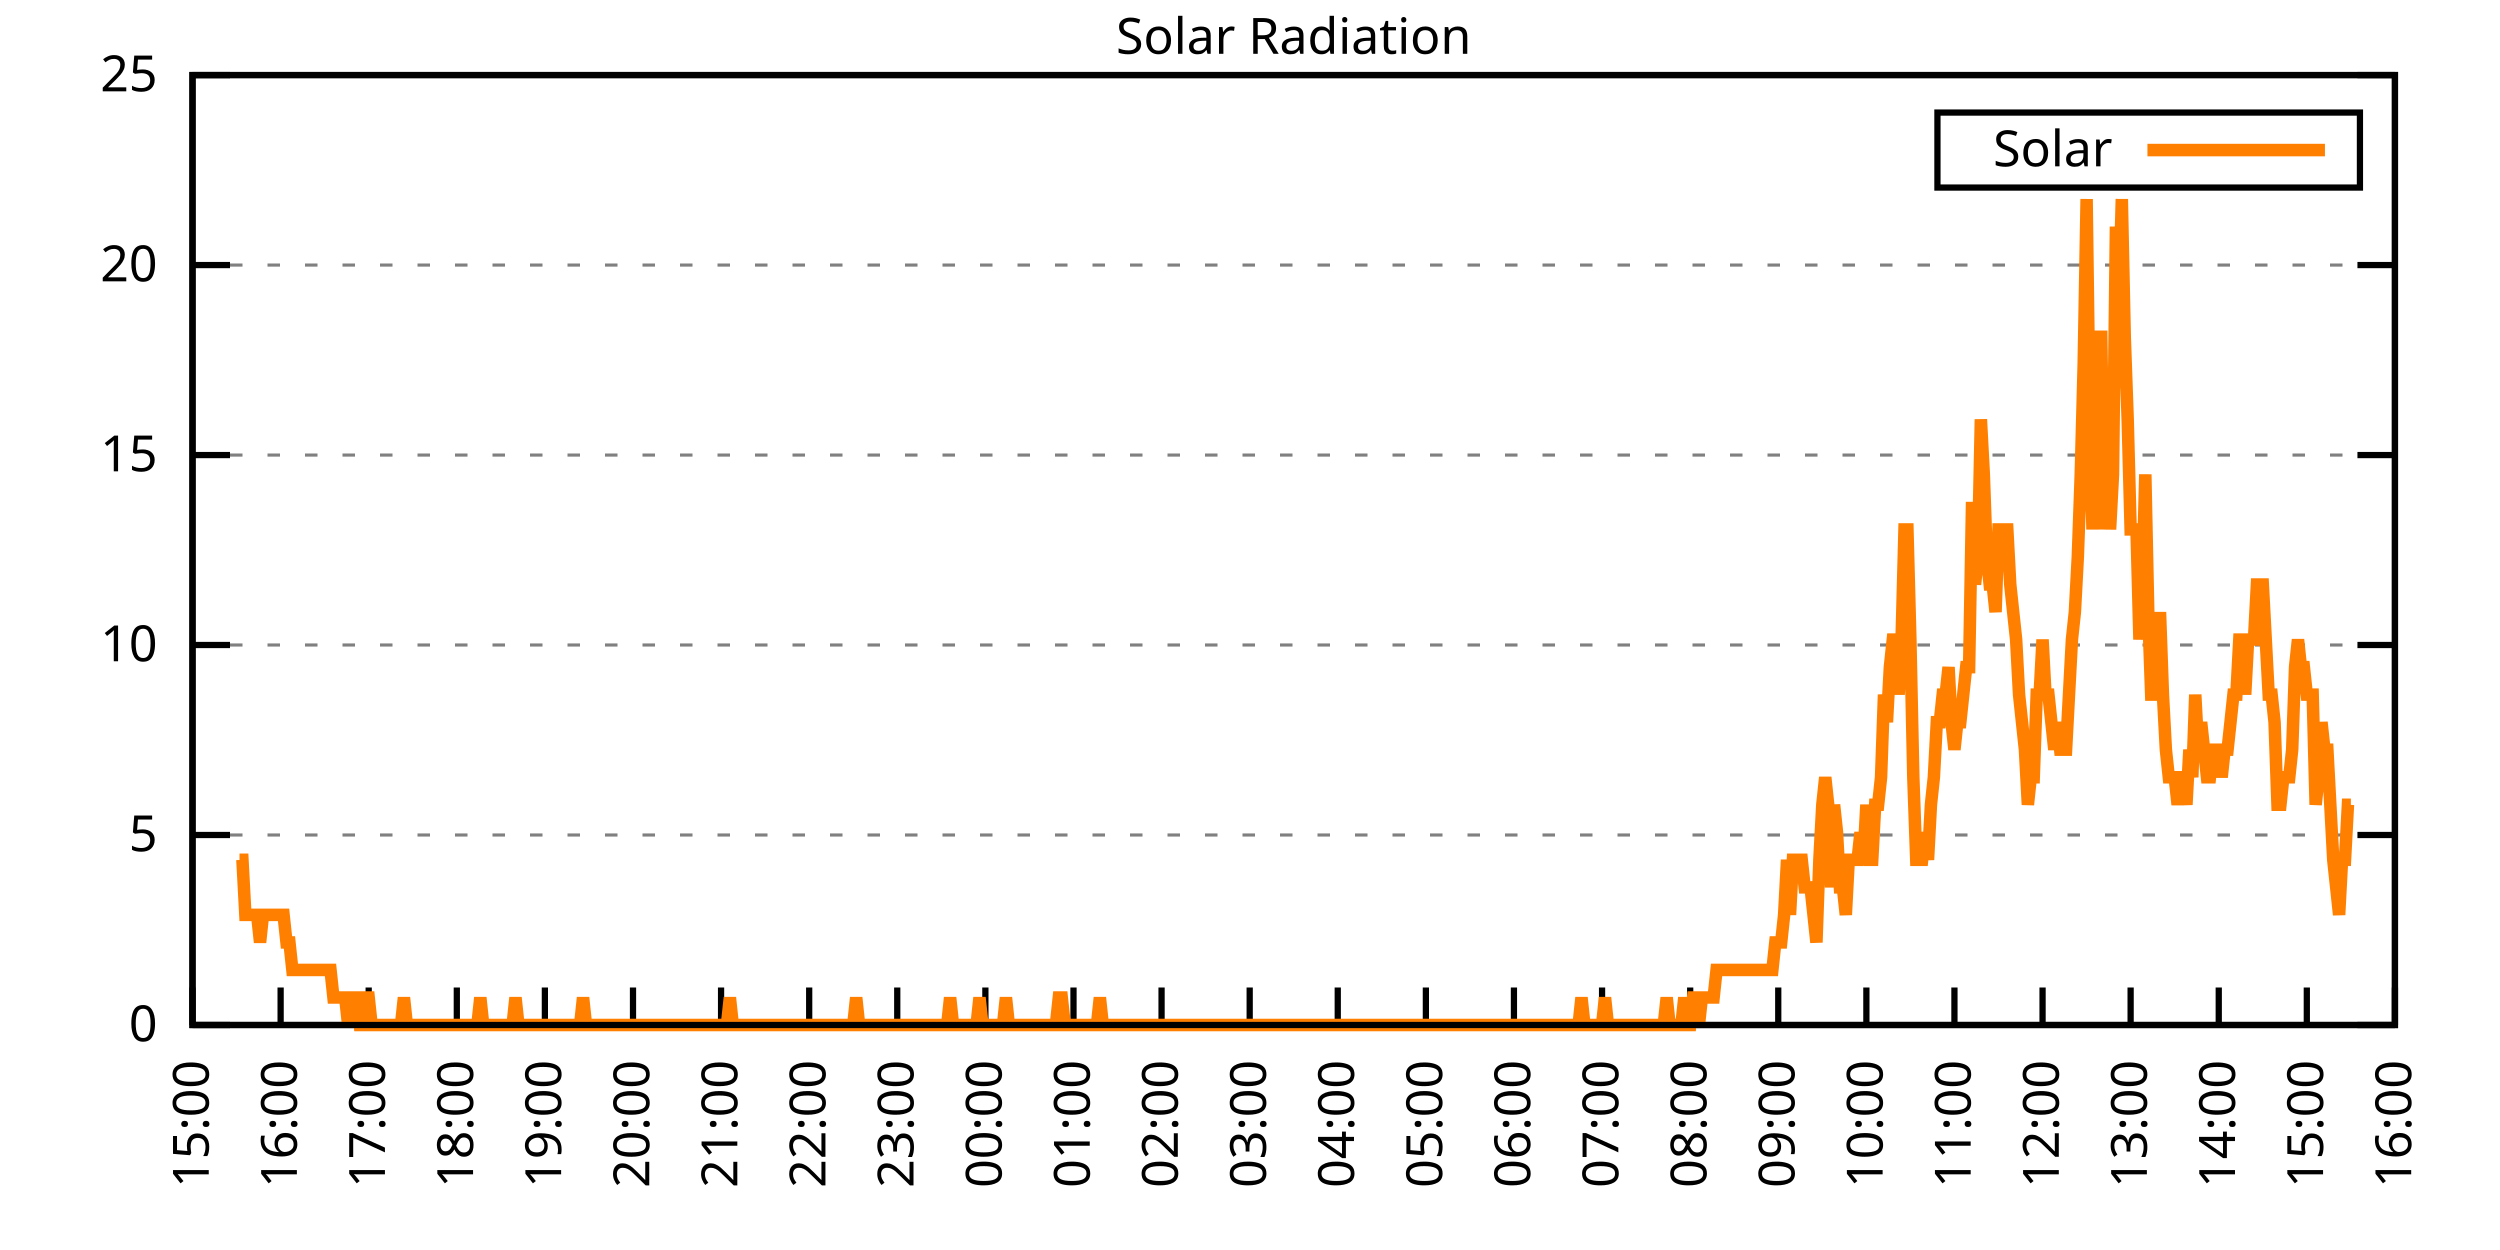
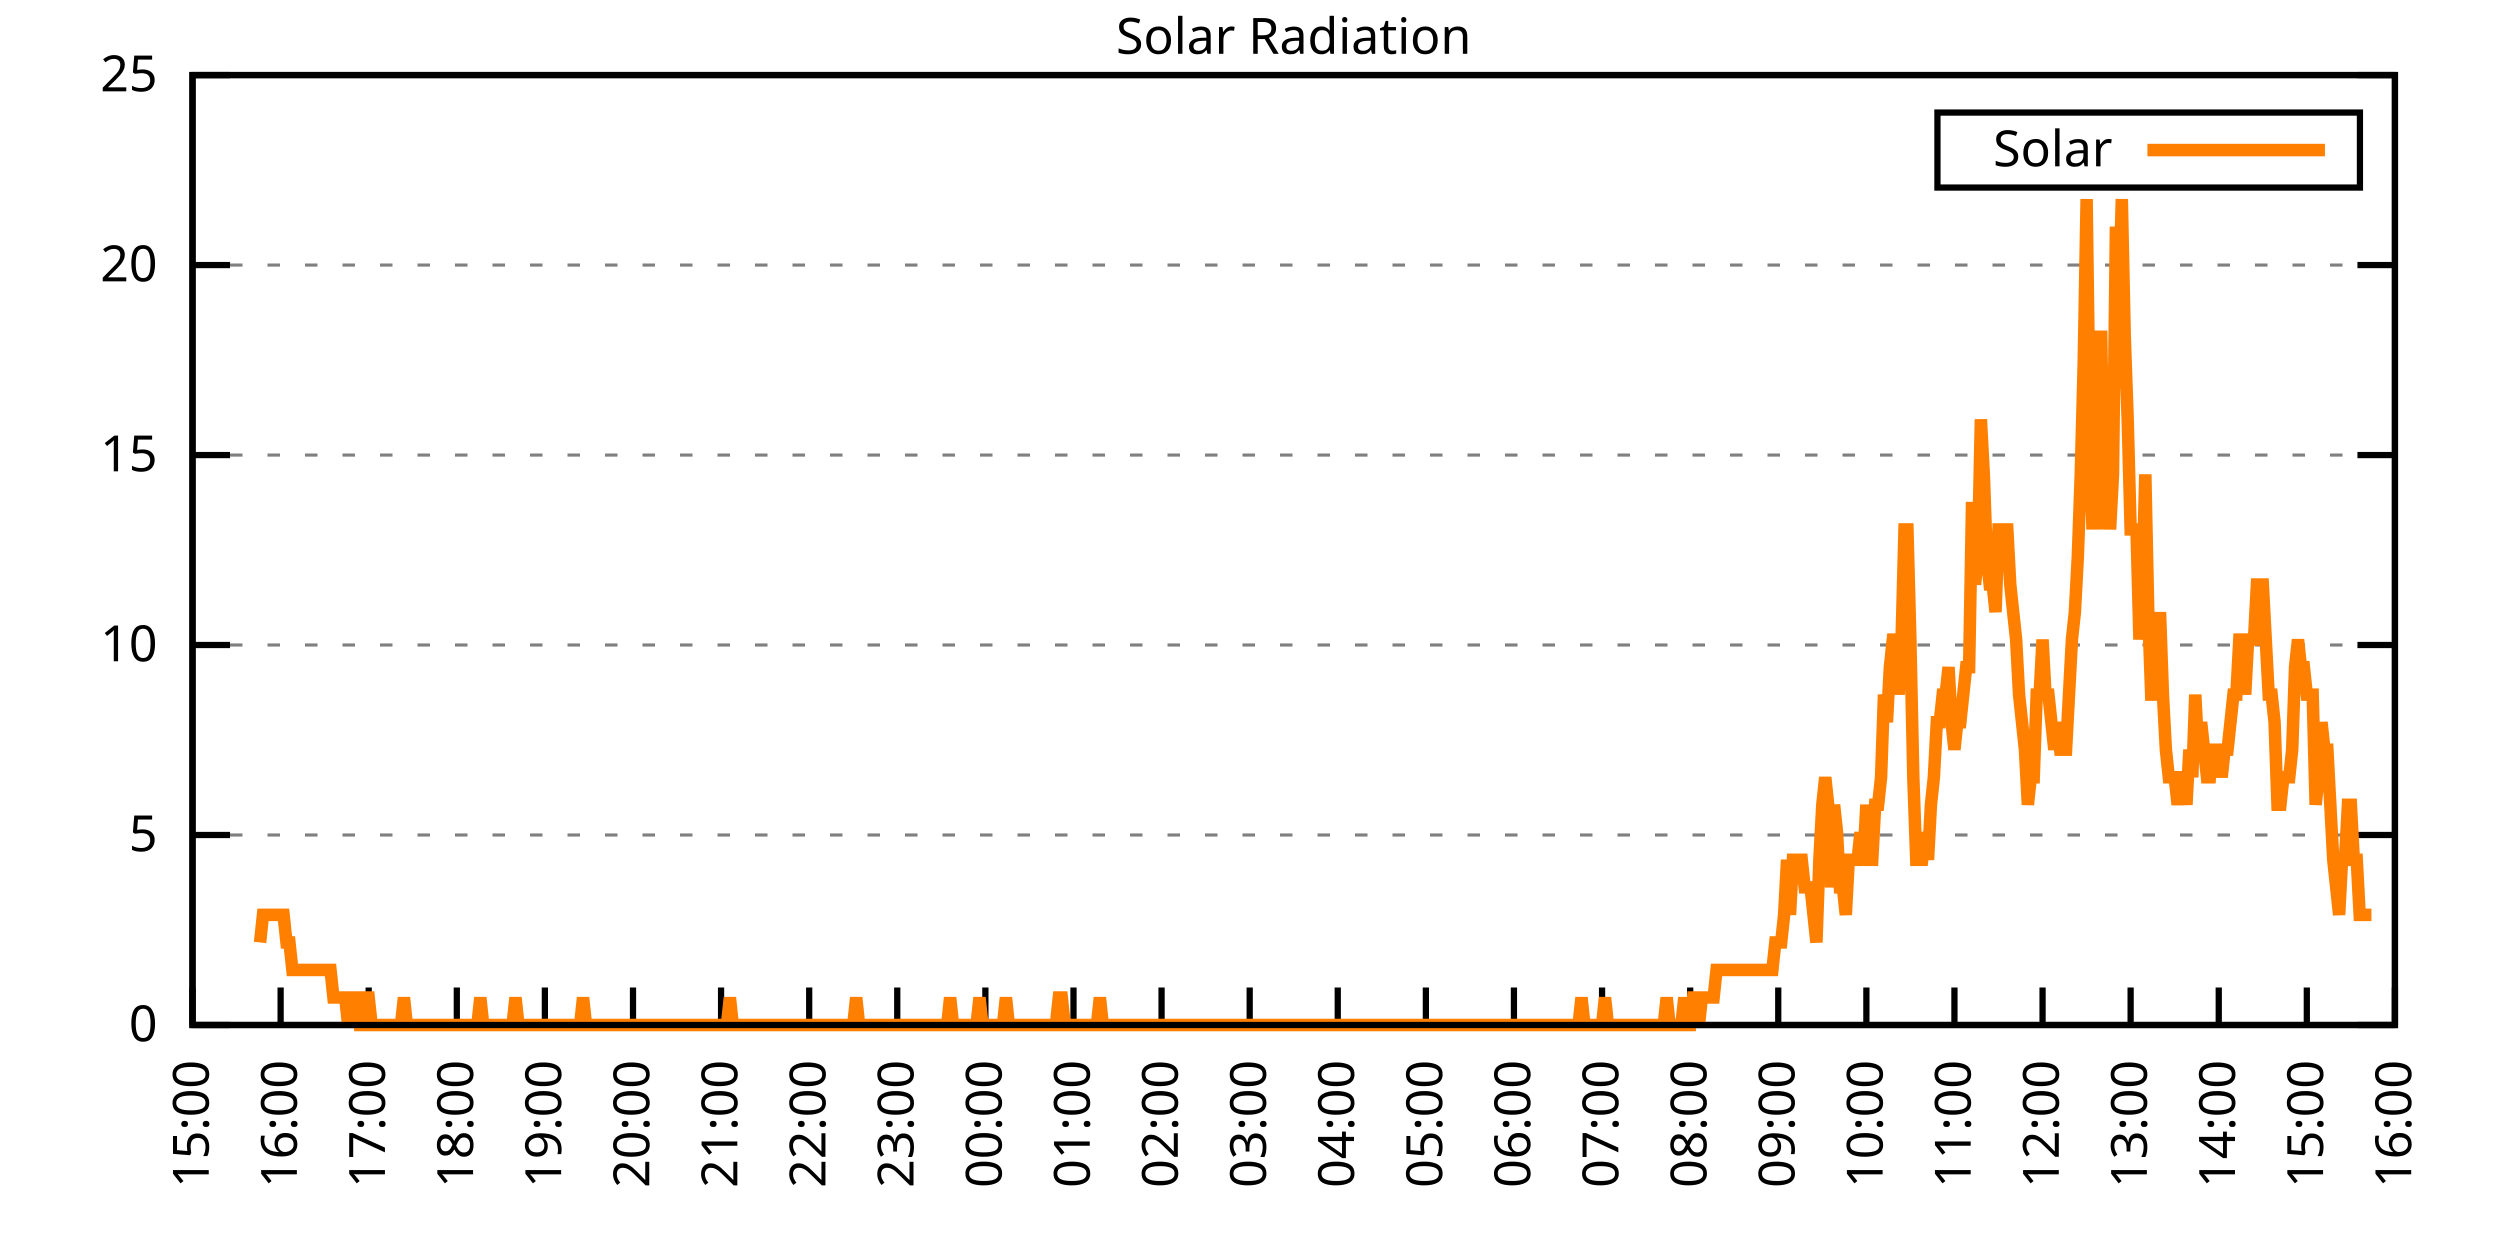
<svg xmlns="http://www.w3.org/2000/svg" xmlns:xlink="http://www.w3.org/1999/xlink" width="400" height="200" viewBox="0 0 400 200">
  <g id="gnuplot_canvas">
    <rect x="0" y="0" width="400" height="200" fill="none" />
    <defs>
      <circle id="gpDot" r="0.5" stroke-width="0.5" stroke="currentColor" />
      <path id="gpPt0" stroke-width="0.333" stroke="currentColor" d="M-1,0 h2 M0,-1 v2" />
      <path id="gpPt1" stroke-width="0.333" stroke="currentColor" d="M-1,-1 L1,1 M1,-1 L-1,1" />
      <path id="gpPt2" stroke-width="0.333" stroke="currentColor" d="M-1,0 L1,0 M0,-1 L0,1 M-1,-1 L1,1 M-1,1 L1,-1" />
      <rect id="gpPt3" stroke-width="0.333" stroke="currentColor" x="-1" y="-1" width="2" height="2" />
      <rect id="gpPt4" stroke-width="0.333" stroke="currentColor" fill="currentColor" x="-1" y="-1" width="2" height="2" />
      <circle id="gpPt5" stroke-width="0.333" stroke="currentColor" cx="0" cy="0" r="1" />
      <use xlink:href="#gpPt5" id="gpPt6" fill="currentColor" stroke="none" />
      <path id="gpPt7" stroke-width="0.333" stroke="currentColor" d="M0,-1.33 L-1.33,0.67 L1.33,0.67 z" />
      <use xlink:href="#gpPt7" id="gpPt8" fill="currentColor" stroke="none" />
      <use xlink:href="#gpPt7" id="gpPt9" stroke="currentColor" transform="rotate(180)" />
      <use xlink:href="#gpPt9" id="gpPt10" fill="currentColor" stroke="none" />
      <use xlink:href="#gpPt3" id="gpPt11" stroke="currentColor" transform="rotate(45)" />
      <use xlink:href="#gpPt11" id="gpPt12" fill="currentColor" stroke="none" />
      <path id="gpPt13" stroke-width="0.333" stroke="currentColor" d="M0,1.330 L1.265,0.411 L0.782,-1.067 L-0.782,-1.076 L-1.265,0.411 z" />
      <use xlink:href="#gpPt13" id="gpPt14" fill="currentColor" stroke="none" />
      <filter id="textbox" filterUnits="objectBoundingBox" x="0" y="0" height="1" width="1">
        <feFlood flood-color="white" flood-opacity="1" result="bgnd" />
        <feComposite in="SourceGraphic" in2="bgnd" operator="atop" />
      </filter>
      <filter id="greybox" filterUnits="objectBoundingBox" x="0" y="0" height="1" width="1">
        <feFlood flood-color="lightgrey" flood-opacity="1" result="grey" />
        <feComposite in="SourceGraphic" in2="grey" operator="atop" />
      </filter>
    </defs>
    <g fill="none" color="white" stroke="currentColor" stroke-width="1.00" stroke-linecap="butt" stroke-linejoin="miter">
</g>
    <g fill="none" color="black" stroke="currentColor" stroke-width="1.00" stroke-linecap="butt" stroke-linejoin="miter">
      <g stroke="none" shape-rendering="crispEdges">
        <polygon fill="rgb(255, 255, 255)" points="30.80,164.00 383.18,164.00 383.18,12.02 30.80,12.02 " />
      </g>
    </g>
    <g fill="none" color="black" stroke="currentColor" stroke-width="1.00" stroke-linecap="butt" stroke-linejoin="miter">
</g>
    <g fill="none" color="black" stroke="black" stroke-width="0.50" stroke-linecap="butt" stroke-linejoin="miter">
</g>
    <g fill="none" color="gray" stroke="currentColor" stroke-width="0.50" stroke-linecap="butt" stroke-linejoin="miter">
      <path stroke="gray" stroke-dasharray="2,4" class="gridline" d="M30.80,164.00 L383.19,164.00  " />
    </g>
    <g fill="none" color="gray" stroke="gray" stroke-width="1.00" stroke-linecap="butt" stroke-linejoin="miter">
</g>
    <g fill="none" color="black" stroke="currentColor" stroke-width="1.00" stroke-linecap="butt" stroke-linejoin="miter">
      <path stroke="black" d="M30.80,164.00 L36.80,164.00 M383.19,164.00 L377.19,164.00  " />
      <g transform="translate(25.20,166.60)" stroke="none" fill="black" font-family="Sans" font-size="8.00" text-anchor="end">
        <text>
          <tspan font-family="Sans"> 0</tspan>
        </text>
      </g>
    </g>
    <g fill="none" color="black" stroke="currentColor" stroke-width="1.00" stroke-linecap="butt" stroke-linejoin="miter">
</g>
    <g fill="none" color="black" stroke="black" stroke-width="0.50" stroke-linecap="butt" stroke-linejoin="miter">
</g>
    <g fill="none" color="gray" stroke="currentColor" stroke-width="0.50" stroke-linecap="butt" stroke-linejoin="miter">
      <path stroke="gray" stroke-dasharray="2,4" class="gridline" d="M30.80,133.60 L383.19,133.60  " />
    </g>
    <g fill="none" color="gray" stroke="gray" stroke-width="1.00" stroke-linecap="butt" stroke-linejoin="miter">
</g>
    <g fill="none" color="black" stroke="currentColor" stroke-width="1.00" stroke-linecap="butt" stroke-linejoin="miter">
      <path stroke="black" d="M30.80,133.60 L36.80,133.60 M383.19,133.60 L377.19,133.60  " />
      <g transform="translate(25.20,136.20)" stroke="none" fill="black" font-family="Sans" font-size="8.00" text-anchor="end">
        <text>
          <tspan font-family="Sans"> 5</tspan>
        </text>
      </g>
    </g>
    <g fill="none" color="black" stroke="currentColor" stroke-width="1.00" stroke-linecap="butt" stroke-linejoin="miter">
</g>
    <g fill="none" color="black" stroke="black" stroke-width="0.50" stroke-linecap="butt" stroke-linejoin="miter">
</g>
    <g fill="none" color="gray" stroke="currentColor" stroke-width="0.50" stroke-linecap="butt" stroke-linejoin="miter">
      <path stroke="gray" stroke-dasharray="2,4" class="gridline" d="M30.80,103.20 L383.19,103.20  " />
    </g>
    <g fill="none" color="gray" stroke="gray" stroke-width="1.00" stroke-linecap="butt" stroke-linejoin="miter">
</g>
    <g fill="none" color="black" stroke="currentColor" stroke-width="1.00" stroke-linecap="butt" stroke-linejoin="miter">
      <path stroke="black" d="M30.80,103.20 L36.80,103.20 M383.19,103.20 L377.19,103.20  " />
      <g transform="translate(25.20,105.80)" stroke="none" fill="black" font-family="Sans" font-size="8.00" text-anchor="end">
        <text>
          <tspan font-family="Sans"> 10</tspan>
        </text>
      </g>
    </g>
    <g fill="none" color="black" stroke="currentColor" stroke-width="1.00" stroke-linecap="butt" stroke-linejoin="miter">
</g>
    <g fill="none" color="black" stroke="black" stroke-width="0.50" stroke-linecap="butt" stroke-linejoin="miter">
</g>
    <g fill="none" color="gray" stroke="currentColor" stroke-width="0.50" stroke-linecap="butt" stroke-linejoin="miter">
      <path stroke="gray" stroke-dasharray="2,4" class="gridline" d="M30.80,72.81 L383.19,72.81  " />
    </g>
    <g fill="none" color="gray" stroke="gray" stroke-width="1.00" stroke-linecap="butt" stroke-linejoin="miter">
</g>
    <g fill="none" color="black" stroke="currentColor" stroke-width="1.00" stroke-linecap="butt" stroke-linejoin="miter">
      <path stroke="black" d="M30.80,72.81 L36.80,72.81 M383.19,72.81 L377.19,72.81  " />
      <g transform="translate(25.20,75.41)" stroke="none" fill="black" font-family="Sans" font-size="8.00" text-anchor="end">
        <text>
          <tspan font-family="Sans"> 15</tspan>
        </text>
      </g>
    </g>
    <g fill="none" color="black" stroke="currentColor" stroke-width="1.00" stroke-linecap="butt" stroke-linejoin="miter">
</g>
    <g fill="none" color="black" stroke="black" stroke-width="0.50" stroke-linecap="butt" stroke-linejoin="miter">
</g>
    <g fill="none" color="gray" stroke="currentColor" stroke-width="0.50" stroke-linecap="butt" stroke-linejoin="miter">
      <path stroke="gray" stroke-dasharray="2,4" class="gridline" d="M30.80,42.41 L383.19,42.41  " />
    </g>
    <g fill="none" color="gray" stroke="gray" stroke-width="1.00" stroke-linecap="butt" stroke-linejoin="miter">
</g>
    <g fill="none" color="black" stroke="currentColor" stroke-width="1.00" stroke-linecap="butt" stroke-linejoin="miter">
      <path stroke="black" d="M30.80,42.41 L36.80,42.41 M383.19,42.41 L377.19,42.41  " />
      <g transform="translate(25.20,45.01)" stroke="none" fill="black" font-family="Sans" font-size="8.00" text-anchor="end">
        <text>
          <tspan font-family="Sans"> 20</tspan>
        </text>
      </g>
    </g>
    <g fill="none" color="black" stroke="currentColor" stroke-width="1.00" stroke-linecap="butt" stroke-linejoin="miter">
</g>
    <g fill="none" color="black" stroke="black" stroke-width="0.50" stroke-linecap="butt" stroke-linejoin="miter">
</g>
    <g fill="none" color="gray" stroke="currentColor" stroke-width="0.50" stroke-linecap="butt" stroke-linejoin="miter">
      <path stroke="gray" stroke-dasharray="2,4" class="gridline" d="M30.80,12.01 L383.19,12.01  " />
    </g>
    <g fill="none" color="gray" stroke="gray" stroke-width="1.00" stroke-linecap="butt" stroke-linejoin="miter">
</g>
    <g fill="none" color="black" stroke="currentColor" stroke-width="1.00" stroke-linecap="butt" stroke-linejoin="miter">
      <path stroke="black" d="M30.80,12.01 L36.80,12.01 M383.19,12.01 L377.19,12.01  " />
      <g transform="translate(25.20,14.61)" stroke="none" fill="black" font-family="Sans" font-size="8.00" text-anchor="end">
        <text>
          <tspan font-family="Sans"> 25</tspan>
        </text>
      </g>
    </g>
    <g fill="none" color="black" stroke="currentColor" stroke-width="1.00" stroke-linecap="butt" stroke-linejoin="miter">
      <path stroke="black" d="M30.80,164.00 L30.80,158.00  " />
      <g transform="translate(33.40,169.60) rotate(270.00)" stroke="none" fill="black" font-family="Sans" font-size="8.00" text-anchor="end">
        <text>
          <tspan font-family="Sans">15:00</tspan>
        </text>
      </g>
    </g>
    <g fill="none" color="black" stroke="currentColor" stroke-width="1.00" stroke-linecap="butt" stroke-linejoin="miter">
      <path stroke="black" d="M44.90,164.00 L44.90,158.00  " />
      <g transform="translate(47.50,169.60) rotate(270.00)" stroke="none" fill="black" font-family="Sans" font-size="8.00" text-anchor="end">
        <text>
          <tspan font-family="Sans">16:00</tspan>
        </text>
      </g>
    </g>
    <g fill="none" color="black" stroke="currentColor" stroke-width="1.00" stroke-linecap="butt" stroke-linejoin="miter">
      <path stroke="black" d="M58.99,164.00 L58.99,158.00  " />
      <g transform="translate(61.59,169.60) rotate(270.00)" stroke="none" fill="black" font-family="Sans" font-size="8.00" text-anchor="end">
        <text>
          <tspan font-family="Sans">17:00</tspan>
        </text>
      </g>
    </g>
    <g fill="none" color="black" stroke="currentColor" stroke-width="1.00" stroke-linecap="butt" stroke-linejoin="miter">
      <path stroke="black" d="M73.09,164.00 L73.09,158.00  " />
      <g transform="translate(75.69,169.60) rotate(270.00)" stroke="none" fill="black" font-family="Sans" font-size="8.00" text-anchor="end">
        <text>
          <tspan font-family="Sans">18:00</tspan>
        </text>
      </g>
    </g>
    <g fill="none" color="black" stroke="currentColor" stroke-width="1.00" stroke-linecap="butt" stroke-linejoin="miter">
      <path stroke="black" d="M87.18,164.00 L87.18,158.00  " />
      <g transform="translate(89.78,169.60) rotate(270.00)" stroke="none" fill="black" font-family="Sans" font-size="8.00" text-anchor="end">
        <text>
          <tspan font-family="Sans">19:00</tspan>
        </text>
      </g>
    </g>
    <g fill="none" color="black" stroke="currentColor" stroke-width="1.00" stroke-linecap="butt" stroke-linejoin="miter">
      <path stroke="black" d="M101.28,164.00 L101.28,158.00  " />
      <g transform="translate(103.88,169.60) rotate(270.00)" stroke="none" fill="black" font-family="Sans" font-size="8.00" text-anchor="end">
        <text>
          <tspan font-family="Sans">20:00</tspan>
        </text>
      </g>
    </g>
    <g fill="none" color="black" stroke="currentColor" stroke-width="1.00" stroke-linecap="butt" stroke-linejoin="miter">
      <path stroke="black" d="M115.37,164.00 L115.37,158.00  " />
      <g transform="translate(117.97,169.60) rotate(270.00)" stroke="none" fill="black" font-family="Sans" font-size="8.00" text-anchor="end">
        <text>
          <tspan font-family="Sans">21:00</tspan>
        </text>
      </g>
    </g>
    <g fill="none" color="black" stroke="currentColor" stroke-width="1.00" stroke-linecap="butt" stroke-linejoin="miter">
      <path stroke="black" d="M129.47,164.00 L129.47,158.00  " />
      <g transform="translate(132.07,169.60) rotate(270.00)" stroke="none" fill="black" font-family="Sans" font-size="8.00" text-anchor="end">
        <text>
          <tspan font-family="Sans">22:00</tspan>
        </text>
      </g>
    </g>
    <g fill="none" color="black" stroke="currentColor" stroke-width="1.00" stroke-linecap="butt" stroke-linejoin="miter">
      <path stroke="black" d="M143.56,164.00 L143.56,158.00  " />
      <g transform="translate(146.16,169.60) rotate(270.00)" stroke="none" fill="black" font-family="Sans" font-size="8.00" text-anchor="end">
        <text>
          <tspan font-family="Sans">23:00</tspan>
        </text>
      </g>
    </g>
    <g fill="none" color="black" stroke="currentColor" stroke-width="1.00" stroke-linecap="butt" stroke-linejoin="miter">
      <path stroke="black" d="M157.66,164.00 L157.66,158.00  " />
      <g transform="translate(160.26,169.60) rotate(270.00)" stroke="none" fill="black" font-family="Sans" font-size="8.00" text-anchor="end">
        <text>
          <tspan font-family="Sans">00:00</tspan>
        </text>
      </g>
    </g>
    <g fill="none" color="black" stroke="currentColor" stroke-width="1.00" stroke-linecap="butt" stroke-linejoin="miter">
      <path stroke="black" d="M171.76,164.00 L171.76,158.00  " />
      <g transform="translate(174.36,169.60) rotate(270.00)" stroke="none" fill="black" font-family="Sans" font-size="8.00" text-anchor="end">
        <text>
          <tspan font-family="Sans">01:00</tspan>
        </text>
      </g>
    </g>
    <g fill="none" color="black" stroke="currentColor" stroke-width="1.00" stroke-linecap="butt" stroke-linejoin="miter">
      <path stroke="black" d="M185.85,164.00 L185.85,158.00  " />
      <g transform="translate(188.45,169.60) rotate(270.00)" stroke="none" fill="black" font-family="Sans" font-size="8.00" text-anchor="end">
        <text>
          <tspan font-family="Sans">02:00</tspan>
        </text>
      </g>
    </g>
    <g fill="none" color="black" stroke="currentColor" stroke-width="1.00" stroke-linecap="butt" stroke-linejoin="miter">
      <path stroke="black" d="M199.95,164.00 L199.95,158.00  " />
      <g transform="translate(202.55,169.60) rotate(270.00)" stroke="none" fill="black" font-family="Sans" font-size="8.00" text-anchor="end">
        <text>
          <tspan font-family="Sans">03:00</tspan>
        </text>
      </g>
    </g>
    <g fill="none" color="black" stroke="currentColor" stroke-width="1.00" stroke-linecap="butt" stroke-linejoin="miter">
      <path stroke="black" d="M214.04,164.00 L214.04,158.00  " />
      <g transform="translate(216.64,169.60) rotate(270.00)" stroke="none" fill="black" font-family="Sans" font-size="8.00" text-anchor="end">
        <text>
          <tspan font-family="Sans">04:00</tspan>
        </text>
      </g>
    </g>
    <g fill="none" color="black" stroke="currentColor" stroke-width="1.00" stroke-linecap="butt" stroke-linejoin="miter">
      <path stroke="black" d="M228.14,164.00 L228.14,158.00  " />
      <g transform="translate(230.74,169.60) rotate(270.00)" stroke="none" fill="black" font-family="Sans" font-size="8.00" text-anchor="end">
        <text>
          <tspan font-family="Sans">05:00</tspan>
        </text>
      </g>
    </g>
    <g fill="none" color="black" stroke="currentColor" stroke-width="1.00" stroke-linecap="butt" stroke-linejoin="miter">
      <path stroke="black" d="M242.23,164.00 L242.23,158.00  " />
      <g transform="translate(244.83,169.60) rotate(270.00)" stroke="none" fill="black" font-family="Sans" font-size="8.00" text-anchor="end">
        <text>
          <tspan font-family="Sans">06:00</tspan>
        </text>
      </g>
    </g>
    <g fill="none" color="black" stroke="currentColor" stroke-width="1.00" stroke-linecap="butt" stroke-linejoin="miter">
      <path stroke="black" d="M256.33,164.00 L256.33,158.00  " />
      <g transform="translate(258.93,169.60) rotate(270.00)" stroke="none" fill="black" font-family="Sans" font-size="8.00" text-anchor="end">
        <text>
          <tspan font-family="Sans">07:00</tspan>
        </text>
      </g>
    </g>
    <g fill="none" color="black" stroke="currentColor" stroke-width="1.00" stroke-linecap="butt" stroke-linejoin="miter">
      <path stroke="black" d="M270.43,164.00 L270.43,158.00  " />
      <g transform="translate(273.03,169.60) rotate(270.00)" stroke="none" fill="black" font-family="Sans" font-size="8.00" text-anchor="end">
        <text>
          <tspan font-family="Sans">08:00</tspan>
        </text>
      </g>
    </g>
    <g fill="none" color="black" stroke="currentColor" stroke-width="1.00" stroke-linecap="butt" stroke-linejoin="miter">
      <path stroke="black" d="M284.52,164.00 L284.52,158.00  " />
      <g transform="translate(287.12,169.60) rotate(270.00)" stroke="none" fill="black" font-family="Sans" font-size="8.00" text-anchor="end">
        <text>
          <tspan font-family="Sans">09:00</tspan>
        </text>
      </g>
    </g>
    <g fill="none" color="black" stroke="currentColor" stroke-width="1.00" stroke-linecap="butt" stroke-linejoin="miter">
      <path stroke="black" d="M298.62,164.00 L298.62,158.00  " />
      <g transform="translate(301.22,169.60) rotate(270.00)" stroke="none" fill="black" font-family="Sans" font-size="8.00" text-anchor="end">
        <text>
          <tspan font-family="Sans">10:00</tspan>
        </text>
      </g>
    </g>
    <g fill="none" color="black" stroke="currentColor" stroke-width="1.00" stroke-linecap="butt" stroke-linejoin="miter">
      <path stroke="black" d="M312.71,164.00 L312.71,158.00  " />
      <g transform="translate(315.31,169.60) rotate(270.00)" stroke="none" fill="black" font-family="Sans" font-size="8.00" text-anchor="end">
        <text>
          <tspan font-family="Sans">11:00</tspan>
        </text>
      </g>
    </g>
    <g fill="none" color="black" stroke="currentColor" stroke-width="1.00" stroke-linecap="butt" stroke-linejoin="miter">
      <path stroke="black" d="M326.81,164.00 L326.81,158.00  " />
      <g transform="translate(329.41,169.60) rotate(270.00)" stroke="none" fill="black" font-family="Sans" font-size="8.00" text-anchor="end">
        <text>
          <tspan font-family="Sans">12:00</tspan>
        </text>
      </g>
    </g>
    <g fill="none" color="black" stroke="currentColor" stroke-width="1.00" stroke-linecap="butt" stroke-linejoin="miter">
      <path stroke="black" d="M340.90,164.00 L340.90,158.00  " />
      <g transform="translate(343.50,169.60) rotate(270.00)" stroke="none" fill="black" font-family="Sans" font-size="8.00" text-anchor="end">
        <text>
          <tspan font-family="Sans">13:00</tspan>
        </text>
      </g>
    </g>
    <g fill="none" color="black" stroke="currentColor" stroke-width="1.00" stroke-linecap="butt" stroke-linejoin="miter">
      <path stroke="black" d="M355.00,164.00 L355.00,158.00  " />
      <g transform="translate(357.60,169.60) rotate(270.00)" stroke="none" fill="black" font-family="Sans" font-size="8.00" text-anchor="end">
        <text>
          <tspan font-family="Sans">14:00</tspan>
        </text>
      </g>
    </g>
    <g fill="none" color="black" stroke="currentColor" stroke-width="1.00" stroke-linecap="butt" stroke-linejoin="miter">
      <path stroke="black" d="M369.09,164.00 L369.09,158.00  " />
      <g transform="translate(371.69,169.60) rotate(270.00)" stroke="none" fill="black" font-family="Sans" font-size="8.00" text-anchor="end">
        <text>
          <tspan font-family="Sans">15:00</tspan>
        </text>
      </g>
    </g>
    <g fill="none" color="black" stroke="currentColor" stroke-width="1.00" stroke-linecap="butt" stroke-linejoin="miter">
      <path stroke="black" d="M383.19,164.00 L383.19,158.00  " />
      <g transform="translate(385.79,169.60) rotate(270.00)" stroke="none" fill="black" font-family="Sans" font-size="8.00" text-anchor="end">
        <text>
          <tspan font-family="Sans">16:00</tspan>
        </text>
      </g>
    </g>
    <g fill="none" color="black" stroke="currentColor" stroke-width="1.00" stroke-linecap="butt" stroke-linejoin="miter">
</g>
    <g fill="none" color="black" stroke="currentColor" stroke-width="1.00" stroke-linecap="butt" stroke-linejoin="miter">
      <path stroke="black" d="M30.80,12.01 L30.80,164.00 L383.19,164.00 L383.19,12.01 L30.80,12.01 Z  " />
    </g>
    <g fill="none" color="black" stroke="currentColor" stroke-width="1.00" stroke-linecap="butt" stroke-linejoin="miter">
</g>
    <g fill="none" color="black" stroke="currentColor" stroke-width="1.00" stroke-linecap="butt" stroke-linejoin="miter">
      <path stroke="black" d="M309.99,30.01 L309.99,18.01 L377.59,18.01 L377.59,30.01 L309.99,30.01 Z  " />
    </g>
    <g id="Solar_Radiation_plot_1">
      <g fill="none" color="white" stroke="black" stroke-width="2.00" stroke-linecap="butt" stroke-linejoin="miter">
</g>
      <g fill="none" color="black" stroke="currentColor" stroke-width="2.00" stroke-linecap="butt" stroke-linejoin="miter">
        <g transform="translate(337.99,26.61)" stroke="none" fill="black" font-family="Sans" font-size="8.00" text-anchor="end">
          <text>
            <tspan font-family="Sans">Solar</tspan>
          </text>
        </g>
      </g>
      <g fill="none" color="black" stroke="currentColor" stroke-width="2.00" stroke-linecap="butt" stroke-linejoin="miter">
-         <path stroke="rgb(255, 127,   0)" d="M343.59,24.01 L371.99,24.01 M38.32,137.57 L38.79,137.57 L39.26,146.38 L39.73,146.38 L40.20,146.38 L40.67,146.38   L41.14,146.38 L41.61,150.79 L42.08,146.38 L42.55,146.38 L43.02,146.38 L43.49,146.38 L43.96,146.38 L44.43,146.38   L44.90,146.38 L45.37,146.38 L45.84,150.79 L46.31,150.79 L46.78,155.19 L47.24,155.19 L47.71,155.19 L48.18,155.19   L48.65,155.19 L49.12,155.19 L49.59,155.19 L50.06,155.19 L50.53,155.19 L51.00,155.19 L51.47,155.19 L51.94,155.19   L52.41,155.19 L52.88,155.19 L53.35,159.60 L53.82,159.60 L54.29,159.60 L54.76,159.60 L55.23,159.60 L55.70,164.00   L56.17,159.60 L56.64,159.60 L57.11,159.60 L57.58,164.00 L58.05,164.00 L58.52,159.60 L58.99,159.60 L59.46,164.00   L59.93,164.00 L60.40,164.00 L60.87,164.00 L61.34,164.00 L61.81,164.00 L62.28,164.00 L62.75,164.00 L63.22,164.00   L63.69,164.00 L64.16,164.00 L64.63,159.60 L65.10,164.00 L65.57,164.00 L66.04,164.00 L66.51,164.00 L66.98,164.00   L67.45,164.00 L67.92,164.00 L68.39,164.00 L68.86,164.00 L69.33,164.00 L69.80,164.00 L70.27,164.00 L70.74,164.00   L71.21,164.00 L71.68,164.00 L72.15,164.00 L72.62,164.00 L73.09,164.00 L73.56,164.00 L74.03,164.00 L74.50,164.00   L74.97,164.00 L75.44,164.00 L75.91,164.00 L76.38,164.00 L76.85,159.60 L77.32,164.00 L77.79,164.00 L78.26,164.00   L78.73,164.00 L79.19,164.00 L79.66,164.00 L80.13,164.00 L80.60,164.00 L81.07,164.00 L81.54,164.00 L82.01,164.00   L82.48,159.60 L82.95,164.00 L83.42,164.00 L83.89,164.00 L84.36,164.00 L84.83,164.00 L85.30,164.00 L85.77,164.00   L86.24,164.00 L86.71,164.00 L87.18,164.00 L87.65,164.00 L88.12,164.00 L88.59,164.00 L89.06,164.00 L89.53,164.00   L90.00,164.00 L90.47,164.00 L90.94,164.00 L91.41,164.00 L91.88,164.00 L92.35,164.00 L92.82,164.00 L93.29,159.60   L93.76,164.00 L94.23,164.00 L94.70,164.00 L95.17,164.00 L95.64,164.00 L96.11,164.00 L96.58,164.00 L97.05,164.00   L97.52,164.00 L97.99,164.00 L98.46,164.00 L98.93,164.00 L99.40,164.00 L99.87,164.00 L100.34,164.00 L100.81,164.00   L101.28,164.00 L101.75,164.00 L102.22,164.00 L102.69,164.00 L103.16,164.00 L103.63,164.00 L104.10,164.00 L104.57,164.00   L105.04,164.00 L105.51,164.00 L105.98,164.00 L106.45,164.00 L106.92,164.00 L107.39,164.00 L107.86,164.00 L108.33,164.00   L108.80,164.00 L109.27,164.00 L109.74,164.00 L110.21,164.00 L110.68,164.00 L111.14,164.00 L111.61,164.00 L112.08,164.00   L112.55,164.00 L113.02,164.00 L113.49,164.00 L113.96,164.00 L114.43,164.00 L114.90,164.00 L115.37,164.00 L115.84,164.00   L116.31,164.00 L116.78,159.60 L117.25,164.00 L117.72,164.00 L118.19,164.00 L118.66,164.00 L119.13,164.00 L119.60,164.00   L120.07,164.00 L120.54,164.00 L121.01,164.00 L121.48,164.00 L121.95,164.00 L122.42,164.00 L122.89,164.00 L123.36,164.00   L123.83,164.00 L124.30,164.00 L124.77,164.00 L125.24,164.00 L125.71,164.00 L126.18,164.00 L126.65,164.00 L127.12,164.00   L127.59,164.00 L128.06,164.00 L128.53,164.00 L129.00,164.00 L129.47,164.00 L129.94,164.00 L130.41,164.00 L130.88,164.00   L131.35,164.00 L131.82,164.00 L132.29,164.00 L132.76,164.00 L133.23,164.00 L133.70,164.00 L134.17,164.00 L134.64,164.00   L135.11,164.00 L135.58,164.00 L136.05,164.00 L136.52,164.00 L136.99,159.60 L137.46,164.00 L137.93,164.00 L138.40,164.00   L138.87,164.00 L139.34,164.00 L139.81,164.00 L140.28,164.00 L140.75,164.00 L141.22,164.00 L141.69,164.00 L142.16,164.00   L142.63,164.00 L143.09,164.00 L143.56,164.00 L144.03,164.00 L144.50,164.00 L144.97,164.00 L145.44,164.00 L145.91,164.00   L146.38,164.00 L146.85,164.00 L147.32,164.00 L147.79,164.00 L148.26,164.00 L148.73,164.00 L149.20,164.00 L149.67,164.00   L150.14,164.00 L150.61,164.00 L151.08,164.00 L151.55,164.00 L152.02,159.60 L152.49,164.00 L152.96,164.00 L153.43,164.00   L153.90,164.00 L154.37,164.00 L154.84,164.00 L155.31,164.00 L155.78,164.00 L156.25,164.00 L156.72,159.60 L157.19,164.00   L157.66,164.00 L158.13,164.00 L158.60,164.00 L159.07,164.00 L159.54,164.00 L160.01,164.00 L160.48,164.00 L160.95,159.60   L161.42,164.00 L161.89,164.00 L162.36,164.00 L162.83,164.00 L163.30,164.00 L163.77,164.00 L164.24,164.00 L164.71,164.00   L165.18,164.00 L165.65,164.00 L166.12,164.00 L166.59,164.00 L167.06,164.00 L167.53,164.00 L168.00,164.00 L168.47,164.00   L168.94,164.00 L169.41,159.60 L169.88,159.60 L170.35,164.00 L170.82,164.00 L171.29,164.00 L171.76,164.00 L172.23,164.00   L172.70,164.00 L173.17,164.00 L173.64,164.00 L174.11,164.00 L174.58,164.00 L175.04,164.00 L175.51,164.00 L175.98,159.60   L176.45,164.00 L176.92,164.00 L177.39,164.00 L177.86,164.00 L178.33,164.00 L178.80,164.00 L179.27,164.00 L179.74,164.00   L180.21,164.00 L180.68,164.00 L181.15,164.00 L181.62,164.00 L182.09,164.00 L182.56,164.00 L183.03,164.00 L183.50,164.00   L183.97,164.00 L184.44,164.00 L184.91,164.00 L185.38,164.00 L185.85,164.00 L186.32,164.00 L186.79,164.00 L187.26,164.00   L187.73,164.00 L188.20,164.00 L188.67,164.00 L189.14,164.00 L189.61,164.00 L190.08,164.00 L190.55,164.00 L191.02,164.00   L191.49,164.00 L191.96,164.00 L192.43,164.00 L192.90,164.00 L193.37,164.00 L193.84,164.00 L194.31,164.00 L194.78,164.00   L195.25,164.00 L195.72,164.00 L196.19,164.00 L196.66,164.00 L197.13,164.00 L197.60,164.00 L198.07,164.00 L198.54,164.00   L199.01,164.00 L199.48,164.00 L199.95,164.00 L200.42,164.00 L200.89,164.00 L201.36,164.00 L201.83,164.00 L202.30,164.00   L202.77,164.00 L203.24,164.00 L203.71,164.00 L204.18,164.00 L204.65,164.00 L205.12,164.00 L205.59,164.00 L206.06,164.00   L206.53,164.00 L207.00,164.00 L207.46,164.00 L207.93,164.00 L208.40,164.00 L208.87,164.00 L209.34,164.00 L209.81,164.00   L210.28,164.00 L210.75,164.00 L211.22,164.00 L211.69,164.00 L212.16,164.00 L212.63,164.00 L213.10,164.00 L213.57,164.00   L214.04,164.00 L214.51,164.00 L214.98,164.00 L215.45,164.00 L215.92,164.00 L216.39,164.00 L216.86,164.00 L217.33,164.00   L217.80,164.00 L218.27,164.00 L218.74,164.00 L219.21,164.00 L219.68,164.00 L220.15,164.00 L220.62,164.00 L221.09,164.00   L221.56,164.00 L222.03,164.00 L222.50,164.00 L222.97,164.00 L223.44,164.00 L223.91,164.00 L224.38,164.00 L224.85,164.00   L225.32,164.00 L225.79,164.00 L226.26,164.00 L226.73,164.00 L227.20,164.00 L227.67,164.00 L228.14,164.00 L228.61,164.00   L229.08,164.00 L229.55,164.00 L230.02,164.00 L230.49,164.00 L230.96,164.00 L231.43,164.00 L231.90,164.00 L232.37,164.00   L232.84,164.00 L233.31,164.00 L233.78,164.00 L234.25,164.00 L234.72,164.00 L235.19,164.00 L235.66,164.00 L236.13,164.00   L236.60,164.00 L237.07,164.00 L237.54,164.00 L238.01,164.00 L238.48,164.00 L238.95,164.00 L239.41,164.00 L239.88,164.00   L240.35,164.00 L240.82,164.00 L241.29,164.00 L241.76,164.00 L242.23,164.00 L242.70,164.00 L243.17,164.00 L243.64,164.00   L244.11,164.00 L244.58,164.00 L245.05,164.00 L245.52,164.00 L245.99,164.00 L246.46,164.00 L246.93,164.00 L247.40,164.00   L247.87,164.00 L248.34,164.00 L248.81,164.00 L249.28,164.00 L249.75,164.00 L250.22,164.00 L250.69,164.00 L251.16,164.00   L251.63,164.00 L252.10,164.00 L252.57,164.00 L253.04,159.60 L253.51,164.00 L253.98,164.00 L254.45,164.00 L254.92,164.00   L255.39,164.00 L255.86,164.00 L256.33,164.00 L256.80,159.60 L257.27,164.00 L257.74,164.00 L258.21,164.00 L258.68,164.00   L259.15,164.00 L259.62,164.00 L260.09,164.00 L260.56,164.00 L261.03,164.00 L261.50,164.00 L261.97,164.00 L262.44,164.00   L262.91,164.00 L263.38,164.00 L263.85,164.00 L264.32,164.00 L264.79,164.00 L265.26,164.00 L265.73,164.00 L266.20,164.00   L266.67,159.60 L267.14,164.00 L267.61,164.00 L268.08,164.00 L268.55,164.00 L269.02,164.00 L269.49,159.60 L269.96,164.00   L270.43,164.00 L270.90,159.60 L271.36,159.60 L271.83,164.00 L272.30,159.60 L272.77,159.60 L273.24,159.60 L273.71,159.60   L274.18,159.60 L274.65,155.19 L275.12,155.19 L275.59,155.19 L276.06,155.19 L276.53,155.19 L277.00,155.19 L277.47,155.19   L277.94,155.19 L278.41,155.19 L278.88,155.19 L279.35,155.19 L279.82,155.19 L280.29,155.19 L280.76,155.19 L281.23,155.19   L281.70,155.19 L282.17,155.19 L282.64,155.19 L283.11,155.19 L283.58,155.19 L284.05,150.79 L284.52,150.79 L284.99,150.79   L285.46,146.38 L285.93,137.57 L286.40,146.38 L286.87,137.57 L287.34,137.57 L287.81,137.57 L288.28,137.57 L288.75,141.98   L289.22,141.98 L289.69,141.98 L290.16,146.38 L290.63,150.79 L291.10,137.57 L291.57,128.76 L292.04,124.36 L292.51,128.76   L292.98,141.98 L293.45,128.76 L293.92,133.17 L294.39,141.98 L294.86,141.98 L295.33,146.38 L295.80,137.57 L296.27,137.57   L296.74,137.57 L297.21,137.57 L297.68,133.17 L298.15,137.57 L298.62,128.76 L299.09,137.57 L299.56,137.57 L300.03,128.76   L300.50,128.76 L300.97,124.36 L301.44,111.14 L301.91,115.55 L302.38,106.74 L302.85,102.33 L303.31,102.33 L303.78,111.14   L304.25,102.33 L304.72,84.71 L305.19,84.71 L305.66,102.33 L306.13,124.36 L306.60,137.57 L307.07,137.57 L307.54,137.57   L308.01,133.17 L308.48,137.57 L308.95,128.76 L309.42,124.36 L309.89,115.55 L310.36,115.55 L310.83,111.14 L311.30,111.14   L311.77,106.74 L312.24,115.55 L312.71,119.95 L313.18,115.55 L313.65,115.55 L314.12,111.14 L314.59,106.74 L315.06,106.74   L315.53,80.31 L316.00,93.52 L316.47,89.12 L316.94,67.09 L317.41,75.90 L317.88,89.12 L318.35,93.52 L318.82,93.52   L319.29,97.93 L319.76,84.71 L320.23,84.71 L320.70,84.71 L321.17,84.71 L321.64,93.52 L322.11,97.93 L322.58,102.33   L323.05,111.14 L323.52,115.55 L323.99,119.95 L324.46,128.76 L324.93,124.36 L325.40,124.36 L325.87,111.14 L326.34,111.14   L326.81,102.33 L327.28,111.14 L327.75,111.14 L328.22,115.55 L328.69,119.95 L329.16,115.55 L329.63,119.95 L330.10,119.95   L330.57,119.95 L331.04,111.14 L331.51,102.33 L331.98,97.93 L332.45,89.12 L332.92,75.90 L333.39,58.28 L333.86,31.85   L334.33,67.09 L334.80,84.71 L335.26,67.09 L335.73,53.88 L336.20,53.88 L336.67,84.71 L337.14,67.09 L337.61,84.71   L338.08,75.90 L338.55,36.26 L339.02,49.47 L339.49,31.85 L339.96,53.88 L340.43,67.09 L340.90,84.71 L341.37,84.71   L341.84,84.71 L342.31,102.33 L342.78,93.52 L343.25,75.90 L343.72,97.93 L344.19,111.14 L344.66,111.14 L345.13,111.14   L345.60,97.93 L346.07,111.14 L346.54,119.95 L347.01,124.36 L347.48,124.36 L347.95,124.36 L348.42,128.76 L348.89,124.36   L349.36,124.36 L349.83,128.76 L350.30,119.95 L350.77,124.36 L351.24,111.14 L351.71,119.95 L352.18,115.55 L352.65,119.95   L353.12,124.36 L353.59,124.36 L354.06,119.95 L354.53,119.95 L355.00,119.95 L355.47,124.36 L355.94,119.95 L356.41,119.95   L356.88,115.55 L357.35,111.14 L357.82,111.14 L358.29,102.33 L358.76,102.33 L359.23,111.14 L359.70,102.33 L360.17,102.33   L360.64,102.33 L361.11,93.52 L361.58,93.52 L362.05,93.52 L362.52,102.33 L362.99,111.14 L363.46,111.14 L363.93,115.55   L364.40,128.76 L364.87,128.76 L365.34,124.36 L365.81,124.36 L366.28,124.36 L366.75,119.95 L367.21,106.74 L367.68,102.33   L368.15,106.74 L368.62,106.74 L369.09,111.14 L369.56,111.14 L370.03,111.14 L370.50,128.76 L370.97,124.36 L371.44,115.55   L371.91,119.95 L372.38,119.95 L372.85,128.76 L373.32,137.57 L373.79,141.98 L374.26,146.38 L374.73,137.57 L375.20,137.57   L375.67,128.76 L376.14,128.76  " />
+         <path stroke="rgb(255, 127,   0)" d="M343.59,24.01 L371.99,24.01 M41.61,150.79 L42.08,146.38 L42.55,146.38 L43.02,146.38 L43.49,146.38 L43.96,146.38   L44.43,146.38 L44.90,146.38 L45.37,146.38 L45.84,150.79 L46.31,150.79 L46.78,155.19 L47.24,155.19 L47.71,155.19   L48.18,155.19 L48.65,155.19 L49.12,155.19 L49.59,155.19 L50.06,155.19 L50.53,155.19 L51.00,155.19 L51.47,155.19   L51.94,155.19 L52.41,155.19 L52.88,155.19 L53.35,159.60 L53.82,159.60 L54.29,159.60 L54.76,159.60 L55.23,159.60   L55.70,164.00 L56.17,159.60 L56.64,159.60 L57.11,159.60 L57.58,164.00 L58.05,164.00 L58.52,159.60 L58.99,159.60   L59.46,164.00 L59.93,164.00 L60.40,164.00 L60.87,164.00 L61.34,164.00 L61.81,164.00 L62.28,164.00 L62.75,164.00   L63.22,164.00 L63.69,164.00 L64.16,164.00 L64.63,159.60 L65.10,164.00 L65.57,164.00 L66.04,164.00 L66.51,164.00   L66.98,164.00 L67.45,164.00 L67.92,164.00 L68.39,164.00 L68.86,164.00 L69.33,164.00 L69.80,164.00 L70.27,164.00   L70.74,164.00 L71.21,164.00 L71.68,164.00 L72.15,164.00 L72.62,164.00 L73.09,164.00 L73.56,164.00 L74.03,164.00   L74.50,164.00 L74.97,164.00 L75.44,164.00 L75.91,164.00 L76.38,164.00 L76.85,159.60 L77.32,164.00 L77.79,164.00   L78.26,164.00 L78.73,164.00 L79.19,164.00 L79.66,164.00 L80.13,164.00 L80.60,164.00 L81.07,164.00 L81.54,164.00   L82.01,164.00 L82.48,159.60 L82.95,164.00 L83.42,164.00 L83.89,164.00 L84.36,164.00 L84.83,164.00 L85.30,164.00   L85.77,164.00 L86.24,164.00 L86.71,164.00 L87.18,164.00 L87.65,164.00 L88.12,164.00 L88.59,164.00 L89.06,164.00   L89.53,164.00 L90.00,164.00 L90.47,164.00 L90.94,164.00 L91.41,164.00 L91.88,164.00 L92.35,164.00 L92.82,164.00   L93.29,159.60 L93.76,164.00 L94.23,164.00 L94.70,164.00 L95.17,164.00 L95.64,164.00 L96.11,164.00 L96.58,164.00   L97.05,164.00 L97.52,164.00 L97.99,164.00 L98.46,164.00 L98.93,164.00 L99.40,164.00 L99.87,164.00 L100.34,164.00   L100.81,164.00 L101.28,164.00 L101.75,164.00 L102.22,164.00 L102.69,164.00 L103.16,164.00 L103.63,164.00 L104.10,164.00   L104.57,164.00 L105.04,164.00 L105.51,164.00 L105.98,164.00 L106.45,164.00 L106.92,164.00 L107.39,164.00 L107.86,164.00   L108.33,164.00 L108.80,164.00 L109.27,164.00 L109.74,164.00 L110.21,164.00 L110.68,164.00 L111.14,164.00 L111.61,164.00   L112.08,164.00 L112.55,164.00 L113.02,164.00 L113.49,164.00 L113.96,164.00 L114.43,164.00 L114.90,164.00 L115.37,164.00   L115.84,164.00 L116.31,164.00 L116.78,159.60 L117.25,164.00 L117.72,164.00 L118.19,164.00 L118.66,164.00 L119.13,164.00   L119.60,164.00 L120.07,164.00 L120.54,164.00 L121.01,164.00 L121.48,164.00 L121.95,164.00 L122.42,164.00 L122.89,164.00   L123.36,164.00 L123.83,164.00 L124.30,164.00 L124.77,164.00 L125.24,164.00 L125.71,164.00 L126.18,164.00 L126.65,164.00   L127.12,164.00 L127.59,164.00 L128.06,164.00 L128.53,164.00 L129.00,164.00 L129.47,164.00 L129.94,164.00 L130.41,164.00   L130.88,164.00 L131.35,164.00 L131.82,164.00 L132.29,164.00 L132.76,164.00 L133.23,164.00 L133.70,164.00 L134.17,164.00   L134.64,164.00 L135.11,164.00 L135.58,164.00 L136.05,164.00 L136.52,164.00 L136.99,159.60 L137.46,164.00 L137.93,164.00   L138.40,164.00 L138.87,164.00 L139.34,164.00 L139.81,164.00 L140.28,164.00 L140.75,164.00 L141.22,164.00 L141.69,164.00   L142.16,164.00 L142.63,164.00 L143.09,164.00 L143.56,164.00 L144.03,164.00 L144.50,164.00 L144.97,164.00 L145.44,164.00   L145.91,164.00 L146.38,164.00 L146.85,164.00 L147.32,164.00 L147.79,164.00 L148.26,164.00 L148.73,164.00 L149.20,164.00   L149.67,164.00 L150.14,164.00 L150.61,164.00 L151.08,164.00 L151.55,164.00 L152.02,159.60 L152.49,164.00 L152.96,164.00   L153.43,164.00 L153.90,164.00 L154.37,164.00 L154.84,164.00 L155.31,164.00 L155.78,164.00 L156.25,164.00 L156.72,159.60   L157.19,164.00 L157.66,164.00 L158.13,164.00 L158.60,164.00 L159.07,164.00 L159.54,164.00 L160.01,164.00 L160.48,164.00   L160.95,159.60 L161.42,164.00 L161.89,164.00 L162.36,164.00 L162.83,164.00 L163.30,164.00 L163.77,164.00 L164.24,164.00   L164.71,164.00 L165.18,164.00 L165.65,164.00 L166.12,164.00 L166.59,164.00 L167.06,164.00 L167.53,164.00 L168.00,164.00   L168.47,164.00 L168.94,164.00 L169.41,159.60 L169.88,159.60 L170.35,164.00 L170.82,164.00 L171.29,164.00 L171.76,164.00   L172.23,164.00 L172.70,164.00 L173.17,164.00 L173.64,164.00 L174.11,164.00 L174.58,164.00 L175.04,164.00 L175.51,164.00   L175.98,159.60 L176.45,164.00 L176.92,164.00 L177.39,164.00 L177.86,164.00 L178.33,164.00 L178.80,164.00 L179.27,164.00   L179.74,164.00 L180.21,164.00 L180.68,164.00 L181.15,164.00 L181.62,164.00 L182.09,164.00 L182.56,164.00 L183.03,164.00   L183.50,164.00 L183.97,164.00 L184.44,164.00 L184.91,164.00 L185.38,164.00 L185.85,164.00 L186.32,164.00 L186.79,164.00   L187.26,164.00 L187.73,164.00 L188.20,164.00 L188.67,164.00 L189.14,164.00 L189.61,164.00 L190.08,164.00 L190.55,164.00   L191.02,164.00 L191.49,164.00 L191.96,164.00 L192.43,164.00 L192.90,164.00 L193.37,164.00 L193.84,164.00 L194.31,164.00   L194.78,164.00 L195.25,164.00 L195.72,164.00 L196.19,164.00 L196.66,164.00 L197.13,164.00 L197.60,164.00 L198.07,164.00   L198.54,164.00 L199.01,164.00 L199.48,164.00 L199.95,164.00 L200.42,164.00 L200.89,164.00 L201.36,164.00 L201.83,164.00   L202.30,164.00 L202.77,164.00 L203.24,164.00 L203.71,164.00 L204.18,164.00 L204.65,164.00 L205.12,164.00 L205.59,164.00   L206.06,164.00 L206.53,164.00 L207.00,164.00 L207.46,164.00 L207.93,164.00 L208.40,164.00 L208.87,164.00 L209.34,164.00   L209.81,164.00 L210.28,164.00 L210.75,164.00 L211.22,164.00 L211.69,164.00 L212.16,164.00 L212.63,164.00 L213.10,164.00   L213.57,164.00 L214.04,164.00 L214.51,164.00 L214.98,164.00 L215.45,164.00 L215.92,164.00 L216.39,164.00 L216.86,164.00   L217.33,164.00 L217.80,164.00 L218.27,164.00 L218.74,164.00 L219.21,164.00 L219.68,164.00 L220.15,164.00 L220.62,164.00   L221.09,164.00 L221.56,164.00 L222.03,164.00 L222.50,164.00 L222.97,164.00 L223.44,164.00 L223.91,164.00 L224.38,164.00   L224.85,164.00 L225.32,164.00 L225.79,164.00 L226.26,164.00 L226.73,164.00 L227.20,164.00 L227.67,164.00 L228.14,164.00   L228.61,164.00 L229.08,164.00 L229.55,164.00 L230.02,164.00 L230.49,164.00 L230.96,164.00 L231.43,164.00 L231.90,164.00   L232.37,164.00 L232.84,164.00 L233.31,164.00 L233.78,164.00 L234.25,164.00 L234.72,164.00 L235.19,164.00 L235.66,164.00   L236.13,164.00 L236.60,164.00 L237.07,164.00 L237.54,164.00 L238.01,164.00 L238.48,164.00 L238.95,164.00 L239.41,164.00   L239.88,164.00 L240.35,164.00 L240.82,164.00 L241.29,164.00 L241.76,164.00 L242.23,164.00 L242.70,164.00 L243.17,164.00   L243.64,164.00 L244.11,164.00 L244.58,164.00 L245.05,164.00 L245.52,164.00 L245.99,164.00 L246.46,164.00 L246.93,164.00   L247.40,164.00 L247.87,164.00 L248.34,164.00 L248.81,164.00 L249.28,164.00 L249.75,164.00 L250.22,164.00 L250.69,164.00   L251.16,164.00 L251.63,164.00 L252.10,164.00 L252.57,164.00 L253.04,159.60 L253.51,164.00 L253.98,164.00 L254.45,164.00   L254.92,164.00 L255.39,164.00 L255.86,164.00 L256.33,164.00 L256.80,159.60 L257.27,164.00 L257.74,164.00 L258.21,164.00   L258.68,164.00 L259.15,164.00 L259.62,164.00 L260.09,164.00 L260.56,164.00 L261.03,164.00 L261.50,164.00 L261.97,164.00   L262.44,164.00 L262.91,164.00 L263.38,164.00 L263.85,164.00 L264.32,164.00 L264.79,164.00 L265.26,164.00 L265.73,164.00   L266.20,164.00 L266.67,159.60 L267.14,164.00 L267.61,164.00 L268.08,164.00 L268.55,164.00 L269.02,164.00 L269.49,159.60   L269.96,164.00 L270.43,164.00 L270.90,159.60 L271.36,159.60 L271.83,164.00 L272.30,159.60 L272.77,159.60 L273.24,159.60   L273.71,159.60 L274.18,159.60 L274.65,155.19 L275.12,155.19 L275.59,155.19 L276.06,155.19 L276.53,155.19 L277.00,155.19   L277.47,155.19 L277.94,155.19 L278.41,155.19 L278.88,155.19 L279.35,155.19 L279.82,155.19 L280.29,155.19 L280.76,155.19   L281.23,155.19 L281.70,155.19 L282.17,155.19 L282.64,155.19 L283.11,155.19 L283.58,155.19 L284.05,150.79 L284.52,150.79   L284.99,150.79 L285.46,146.38 L285.93,137.57 L286.40,146.38 L286.87,137.57 L287.34,137.57 L287.81,137.57 L288.28,137.57   L288.75,141.98 L289.22,141.98 L289.69,141.98 L290.16,146.38 L290.63,150.79 L291.10,137.57 L291.57,128.76 L292.04,124.36   L292.51,128.76 L292.98,141.98 L293.45,128.76 L293.92,133.17 L294.39,141.98 L294.86,141.98 L295.33,146.38 L295.80,137.57   L296.27,137.57 L296.74,137.57 L297.21,137.57 L297.68,133.17 L298.15,137.57 L298.62,128.76 L299.09,137.57 L299.56,137.57   L300.03,128.76 L300.50,128.76 L300.97,124.36 L301.44,111.14 L301.91,115.55 L302.38,106.74 L302.85,102.33 L303.31,102.33   L303.78,111.14 L304.25,102.33 L304.72,84.71 L305.19,84.71 L305.66,102.33 L306.13,124.36 L306.60,137.57 L307.07,137.57   L307.54,137.57 L308.01,133.17 L308.48,137.57 L308.95,128.76 L309.42,124.36 L309.89,115.55 L310.36,115.55 L310.83,111.14   L311.30,111.14 L311.77,106.74 L312.24,115.55 L312.71,119.95 L313.18,115.55 L313.65,115.55 L314.12,111.14 L314.59,106.74   L315.06,106.74 L315.53,80.31 L316.00,93.52 L316.47,89.12 L316.94,67.09 L317.41,75.90 L317.88,89.12 L318.35,93.52   L318.82,93.52 L319.29,97.93 L319.76,84.71 L320.23,84.71 L320.70,84.71 L321.17,84.71 L321.64,93.52 L322.11,97.93   L322.58,102.33 L323.05,111.14 L323.52,115.55 L323.99,119.95 L324.46,128.76 L324.93,124.36 L325.40,124.36 L325.87,111.14   L326.34,111.14 L326.81,102.33 L327.28,111.14 L327.75,111.14 L328.22,115.55 L328.69,119.95 L329.16,115.55 L329.63,119.95   L330.10,119.95 L330.57,119.95 L331.04,111.14 L331.51,102.33 L331.98,97.93 L332.45,89.12 L332.92,75.90 L333.39,58.28   L333.86,31.85 L334.33,67.09 L334.80,84.71 L335.26,67.09 L335.73,53.88 L336.20,53.88 L336.67,84.71 L337.14,67.09   L337.61,84.71 L338.08,75.90 L338.55,36.26 L339.02,49.47 L339.49,31.85 L339.96,53.88 L340.43,67.09 L340.90,84.71   L341.37,84.71 L341.84,84.71 L342.31,102.33 L342.78,93.52 L343.25,75.90 L343.72,97.93 L344.19,111.14 L344.66,111.14   L345.13,111.14 L345.60,97.93 L346.07,111.14 L346.54,119.95 L347.01,124.36 L347.48,124.36 L347.95,124.36 L348.42,128.76   L348.89,124.36 L349.36,124.36 L349.83,128.76 L350.30,119.95 L350.77,124.36 L351.24,111.14 L351.71,119.95 L352.18,115.55   L352.65,119.95 L353.12,124.36 L353.59,124.36 L354.06,119.95 L354.53,119.95 L355.00,119.95 L355.47,124.36 L355.94,119.95   L356.41,119.95 L356.88,115.55 L357.35,111.14 L357.82,111.14 L358.29,102.33 L358.76,102.33 L359.23,111.14 L359.70,102.33   L360.17,102.33 L360.64,102.33 L361.11,93.52 L361.58,93.52 L362.05,93.52 L362.52,102.33 L362.99,111.14 L363.46,111.14   L363.93,115.55 L364.40,128.76 L364.87,128.76 L365.34,124.36 L365.81,124.36 L366.28,124.36 L366.75,119.95 L367.21,106.74   L367.68,102.33 L368.15,106.74 L368.62,106.74 L369.09,111.14 L369.56,111.14 L370.03,111.14 L370.50,128.76 L370.97,124.36   L371.44,115.55 L371.91,119.95 L372.38,119.95 L372.85,128.76 L373.32,137.57 L373.79,141.98 L374.26,146.38 L374.73,137.57   L375.20,137.57 L375.67,128.76 L376.14,128.76 L376.61,137.57 L377.08,137.57 L377.55,146.38 L378.02,146.38 L378.49,146.38   L378.96,146.38 L379.43,146.38  " />
      </g>
    </g>
    <g fill="none" color="black" stroke="currentColor" stroke-width="2.00" stroke-linecap="butt" stroke-linejoin="miter">
</g>
    <g fill="none" color="black" stroke="black" stroke-width="1.00" stroke-linecap="butt" stroke-linejoin="miter">
</g>
    <g fill="none" color="black" stroke="currentColor" stroke-width="1.00" stroke-linecap="butt" stroke-linejoin="miter">
      <path stroke="black" d="M30.80,12.01 L30.80,164.00 L383.19,164.00 L383.19,12.01 L30.80,12.01 Z  " />
      <g transform="translate(6.80,88.01) rotate(270.00)" stroke="none" fill="black" font-family="Sans" font-size="8.00" text-anchor="middle">
        <text />
      </g>
    </g>
    <g fill="none" color="black" stroke="currentColor" stroke-width="1.00" stroke-linecap="butt" stroke-linejoin="miter">
</g>
    <g fill="none" color="black" stroke="currentColor" stroke-width="1.00" stroke-linecap="butt" stroke-linejoin="miter">
      <g transform="translate(206.99,8.61)" stroke="none" fill="black" font-family="Sans" font-size="8.00" text-anchor="middle">
        <text>
          <tspan font-family="Sans">Solar Radiation</tspan>
        </text>
      </g>
    </g>
    <g fill="none" color="black" stroke="currentColor" stroke-width="1.00" stroke-linecap="butt" stroke-linejoin="miter">
</g>
  </g>
</svg>
